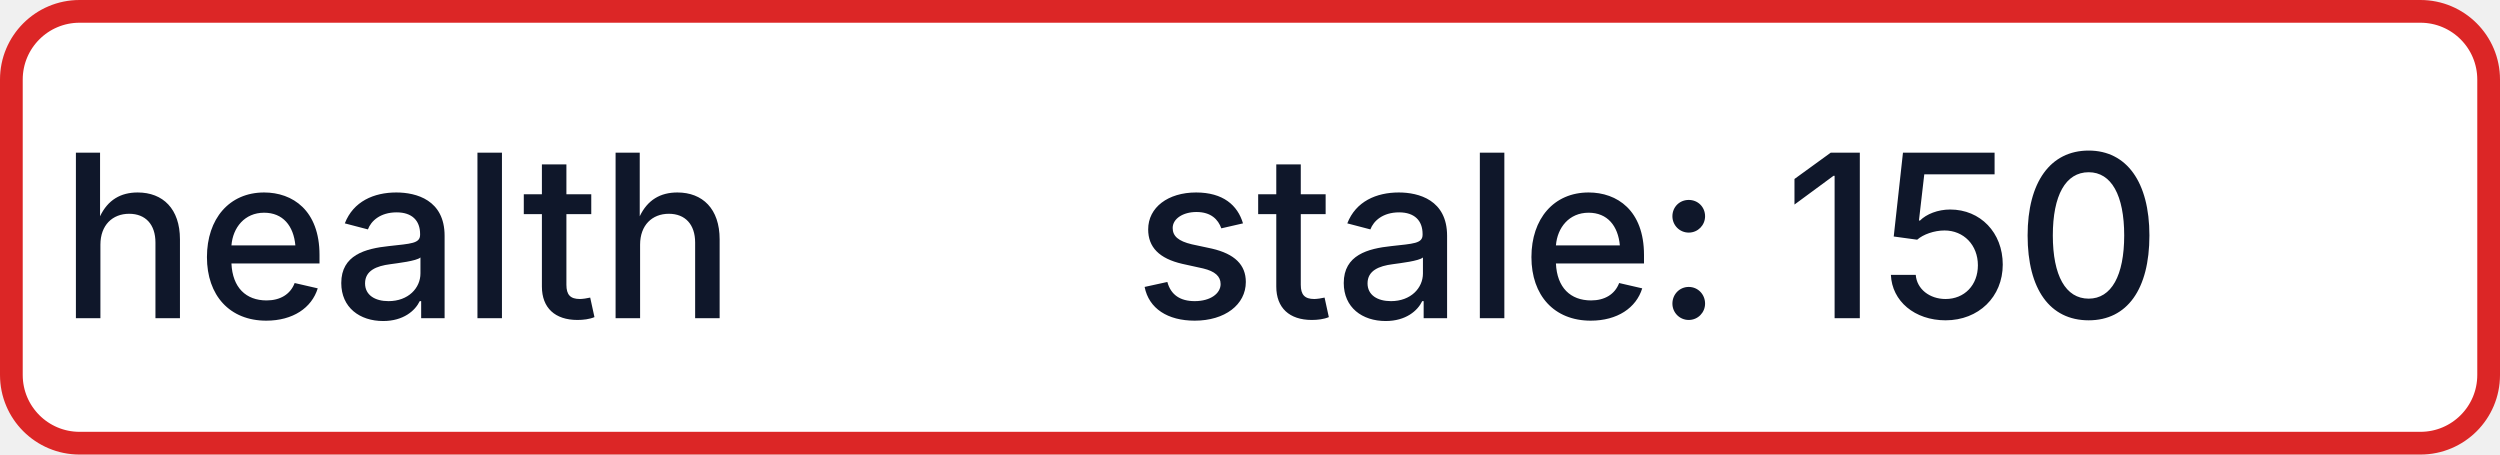
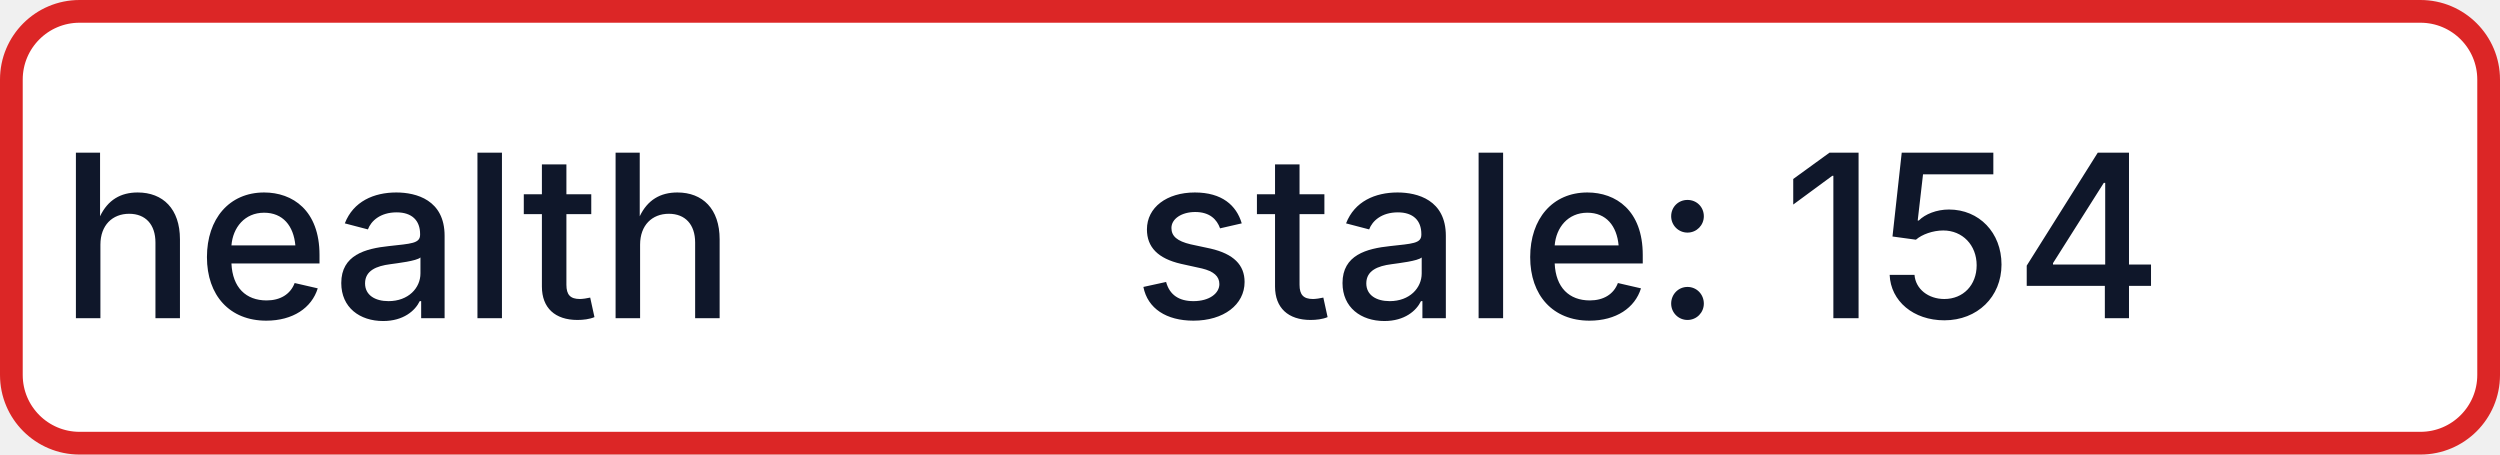
- <svg xmlns="http://www.w3.org/2000/svg" width="110" height="20" role="img" aria-label="health: stale: 150">
+ <svg xmlns="http://www.w3.org/2000/svg" width="110" height="20" role="img" aria-label="health: stale: 154">
  <rect x="0.5" y="0.5" width="109" height="19" rx="3" fill="#FFFFFF" stroke="#DC2626" stroke-width="1" />
  <g fill="#0F172A" text-anchor="middle" font-family="-apple-system,BlinkMacSystemFont,Segoe UI,sans-serif" font-size="10" font-weight="500">
    <text x="17.5" y="14">health</text>
-     <text x="72.5" y="14" textLength="68" lengthAdjust="spacingAndGlyphs">stale: 150</text>
+     <text x="72.5" y="14" textLength="68" lengthAdjust="spacingAndGlyphs">stale: 154</text>
  </g>
</svg>
